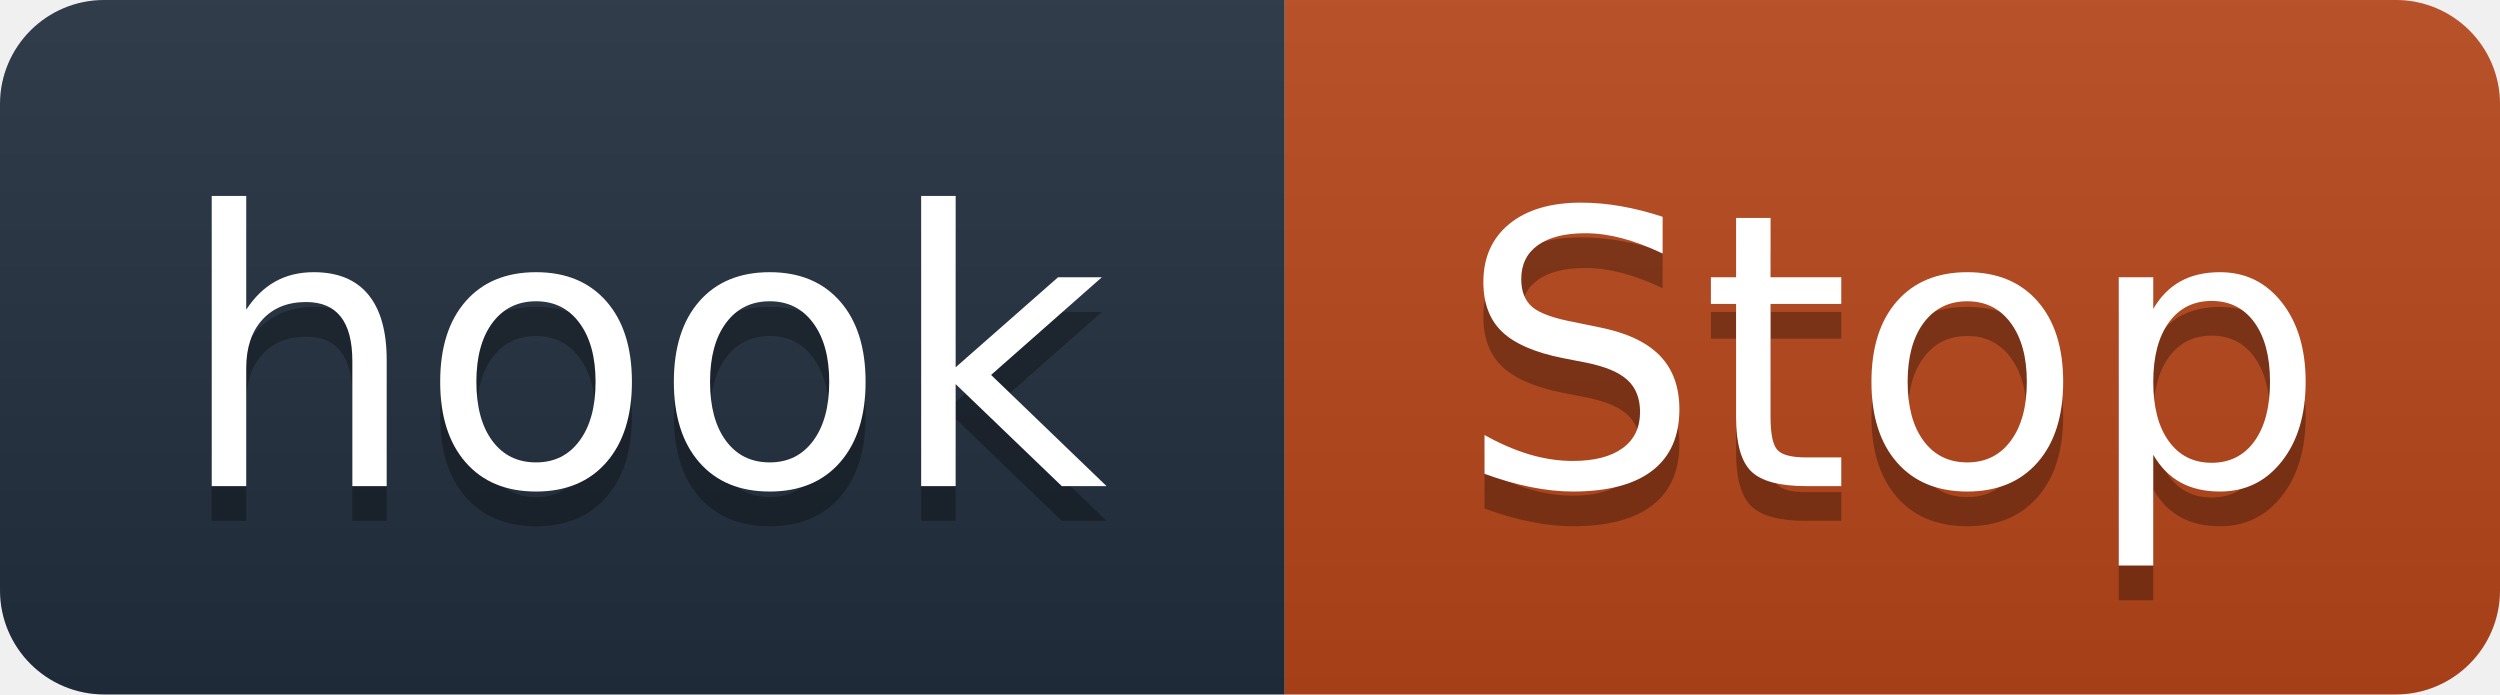
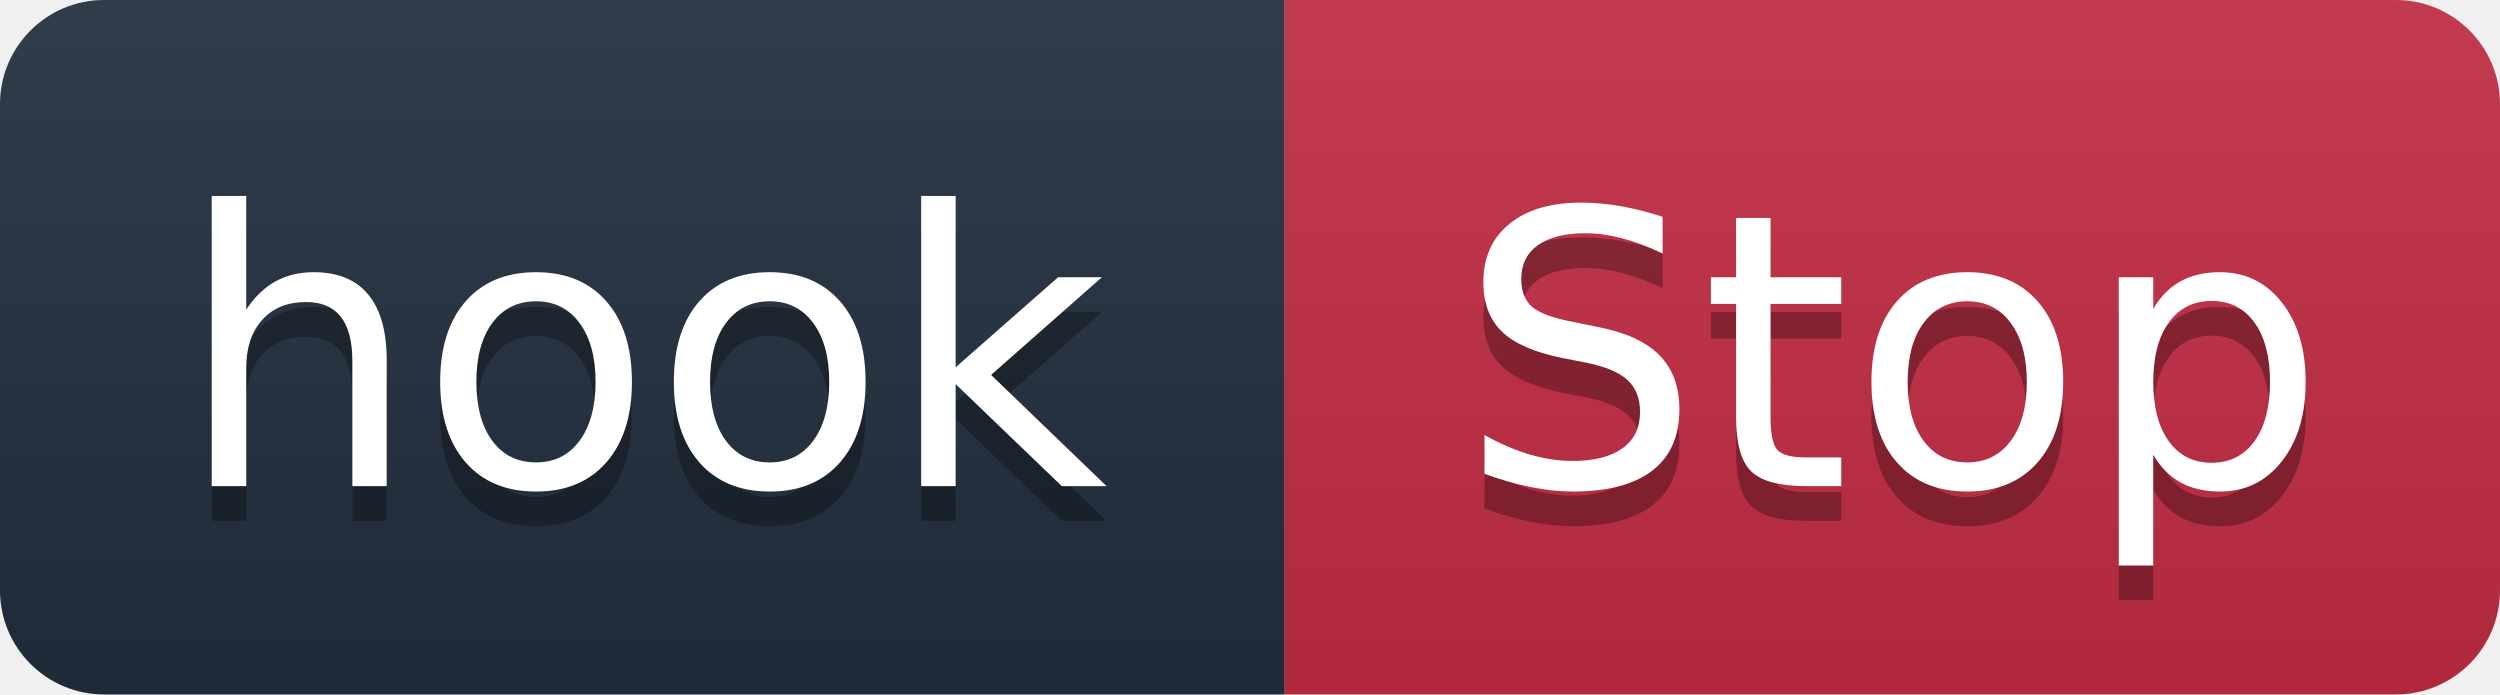
<svg xmlns="http://www.w3.org/2000/svg" width="72" height="20" role="img" aria-label="hook: Stop">
  <linearGradient id="s" x2="0" y2="100%">
    <stop offset="0" stop-color="#bbb" stop-opacity=".1" />
    <stop offset="1" stop-opacity=".1" />
  </linearGradient>
  <clipPath id="r">
    <rect width="72" height="20" rx="3" fill="#fff" />
  </clipPath>
  <g clip-path="url(#r)">
    <rect width="37" height="20" fill="#232F3E" />
-     <rect x="37" width="35" height="20" fill="#B8461B" />
+     <rect x="37" width="35" height="20" fill="#C42D44" />
    <rect width="72" height="20" fill="url(#s)" />
  </g>
  <g fill="#fff" text-anchor="middle" font-family="Verdana,Geneva,DejaVu Sans,sans-serif" font-size="110" text-rendering="geometricPrecision" transform="scale(.1)">
    <text x="185" y="150" fill="#010101" fill-opacity=".3">hook</text>
    <text x="185" y="140">hook</text>
    <text x="545.0" y="150" fill="#010101" fill-opacity=".3">Stop</text>
    <text x="545.0" y="140">Stop</text>
  </g>
</svg>
